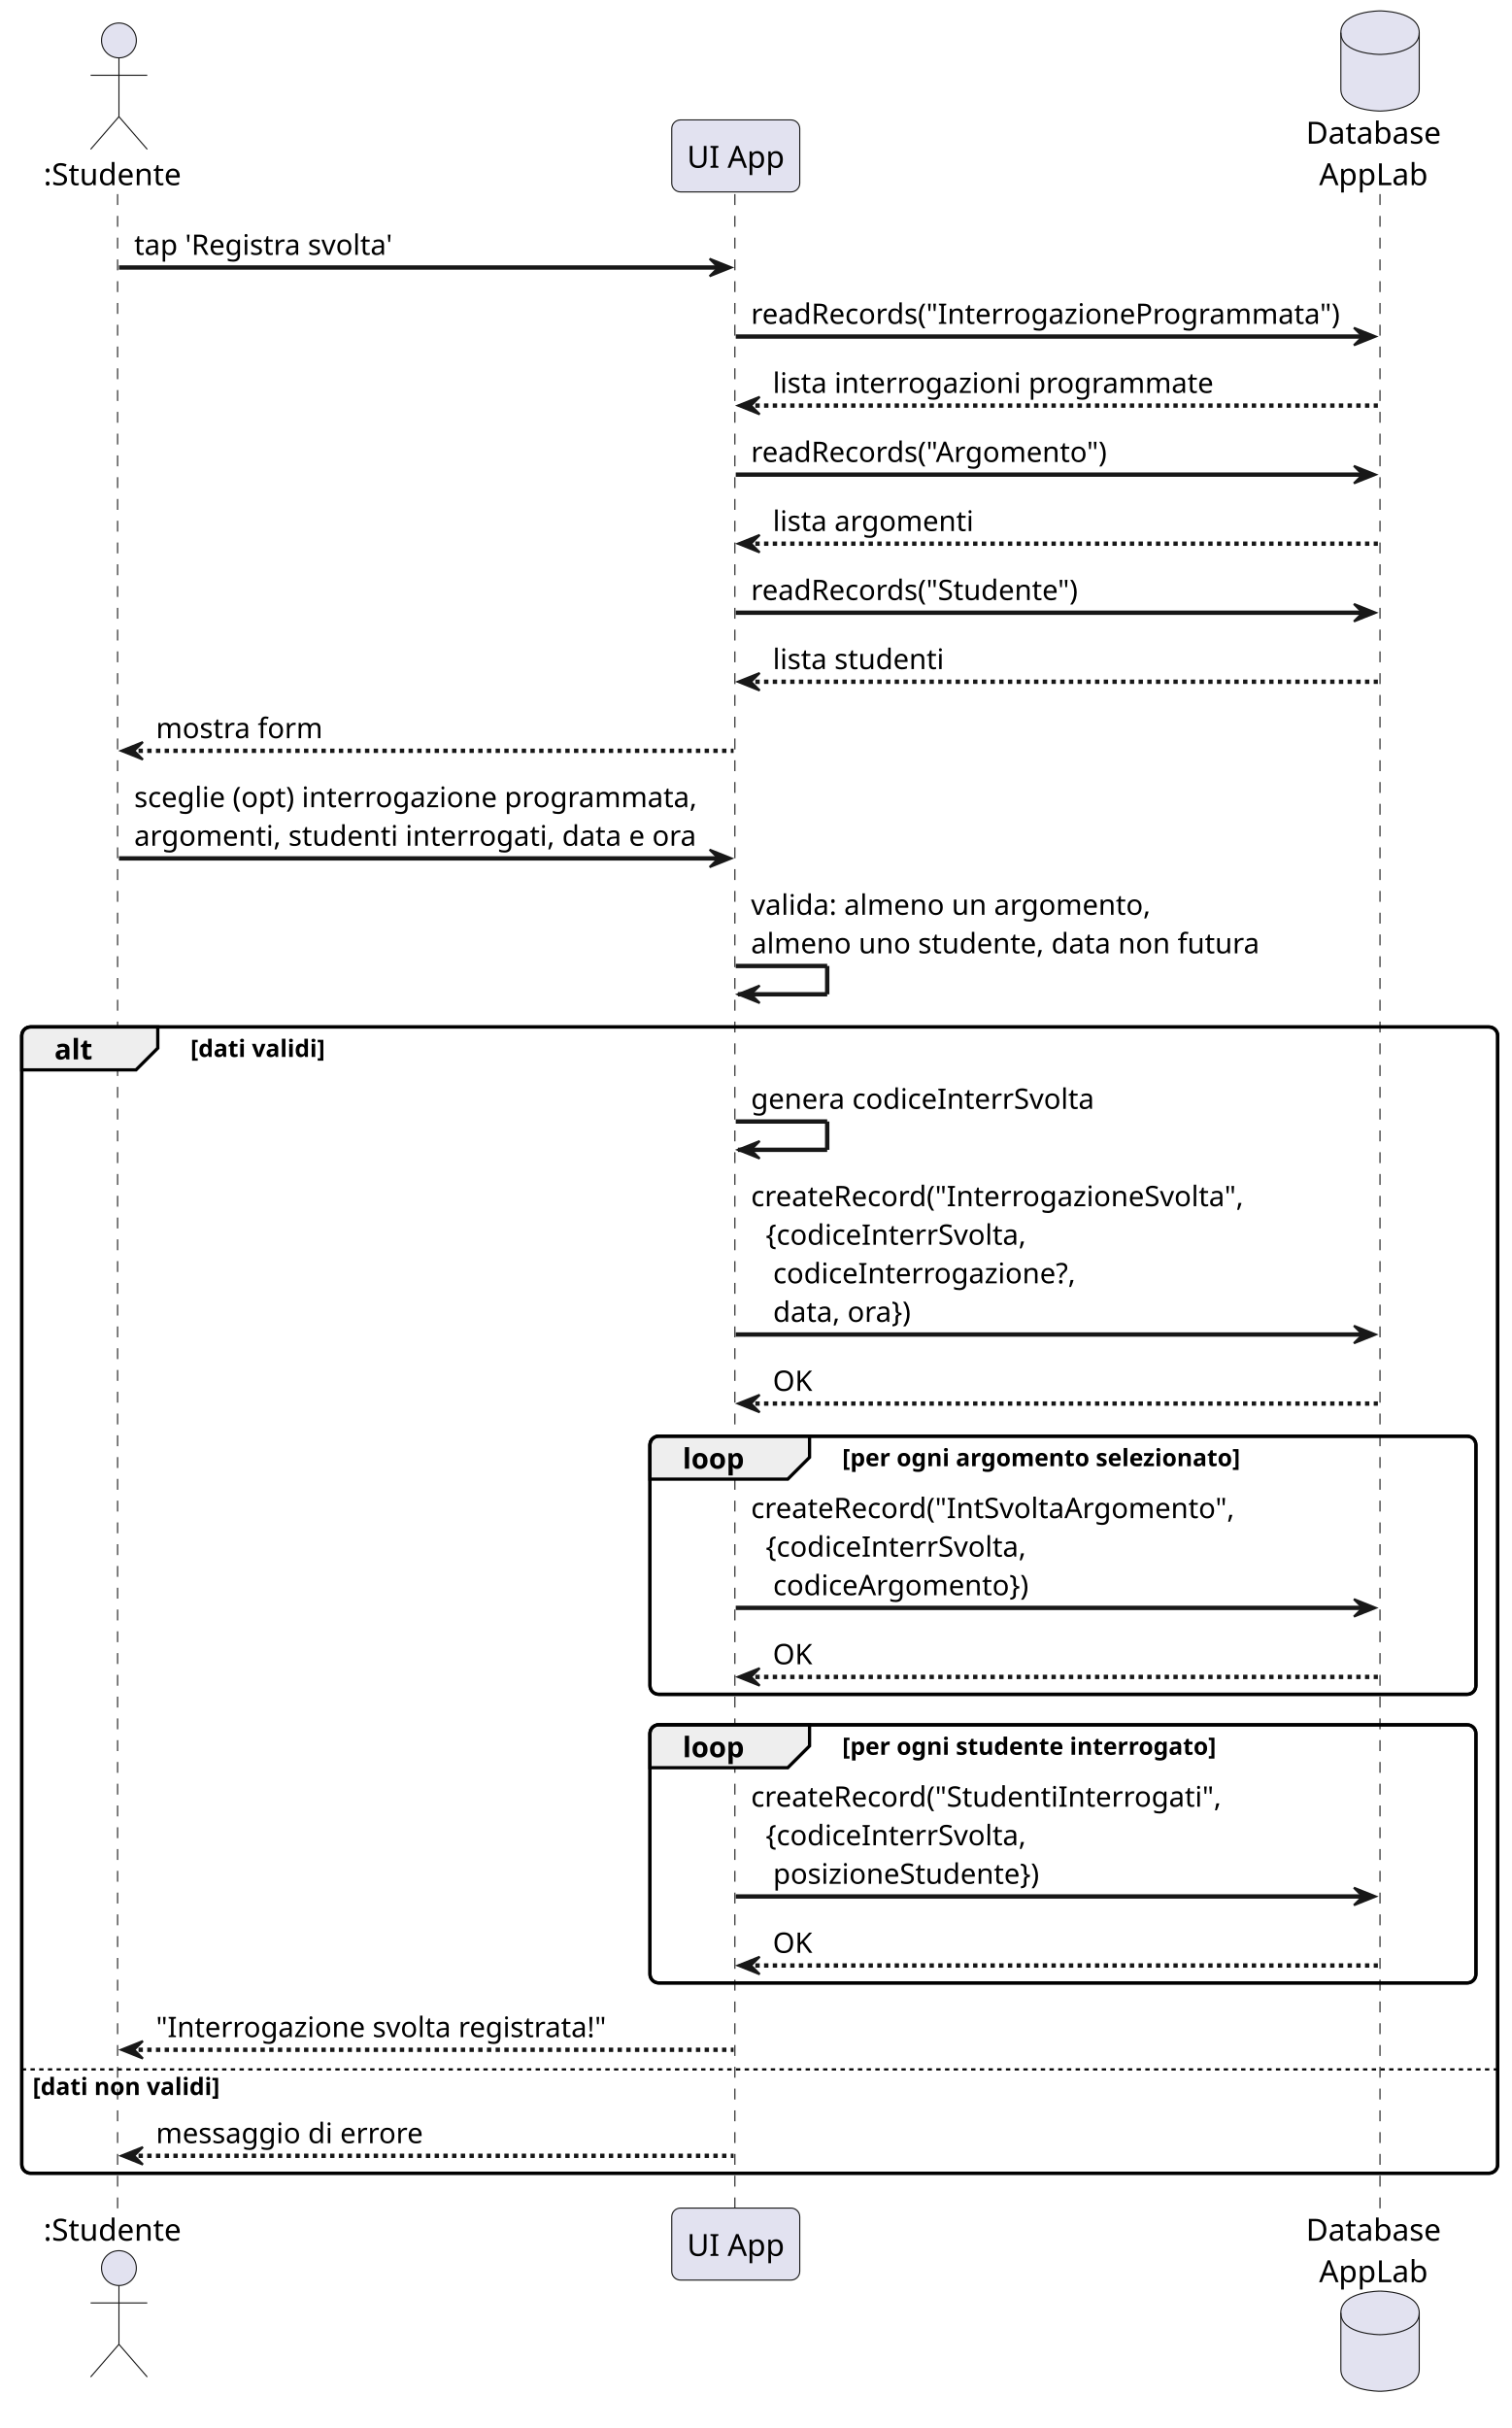
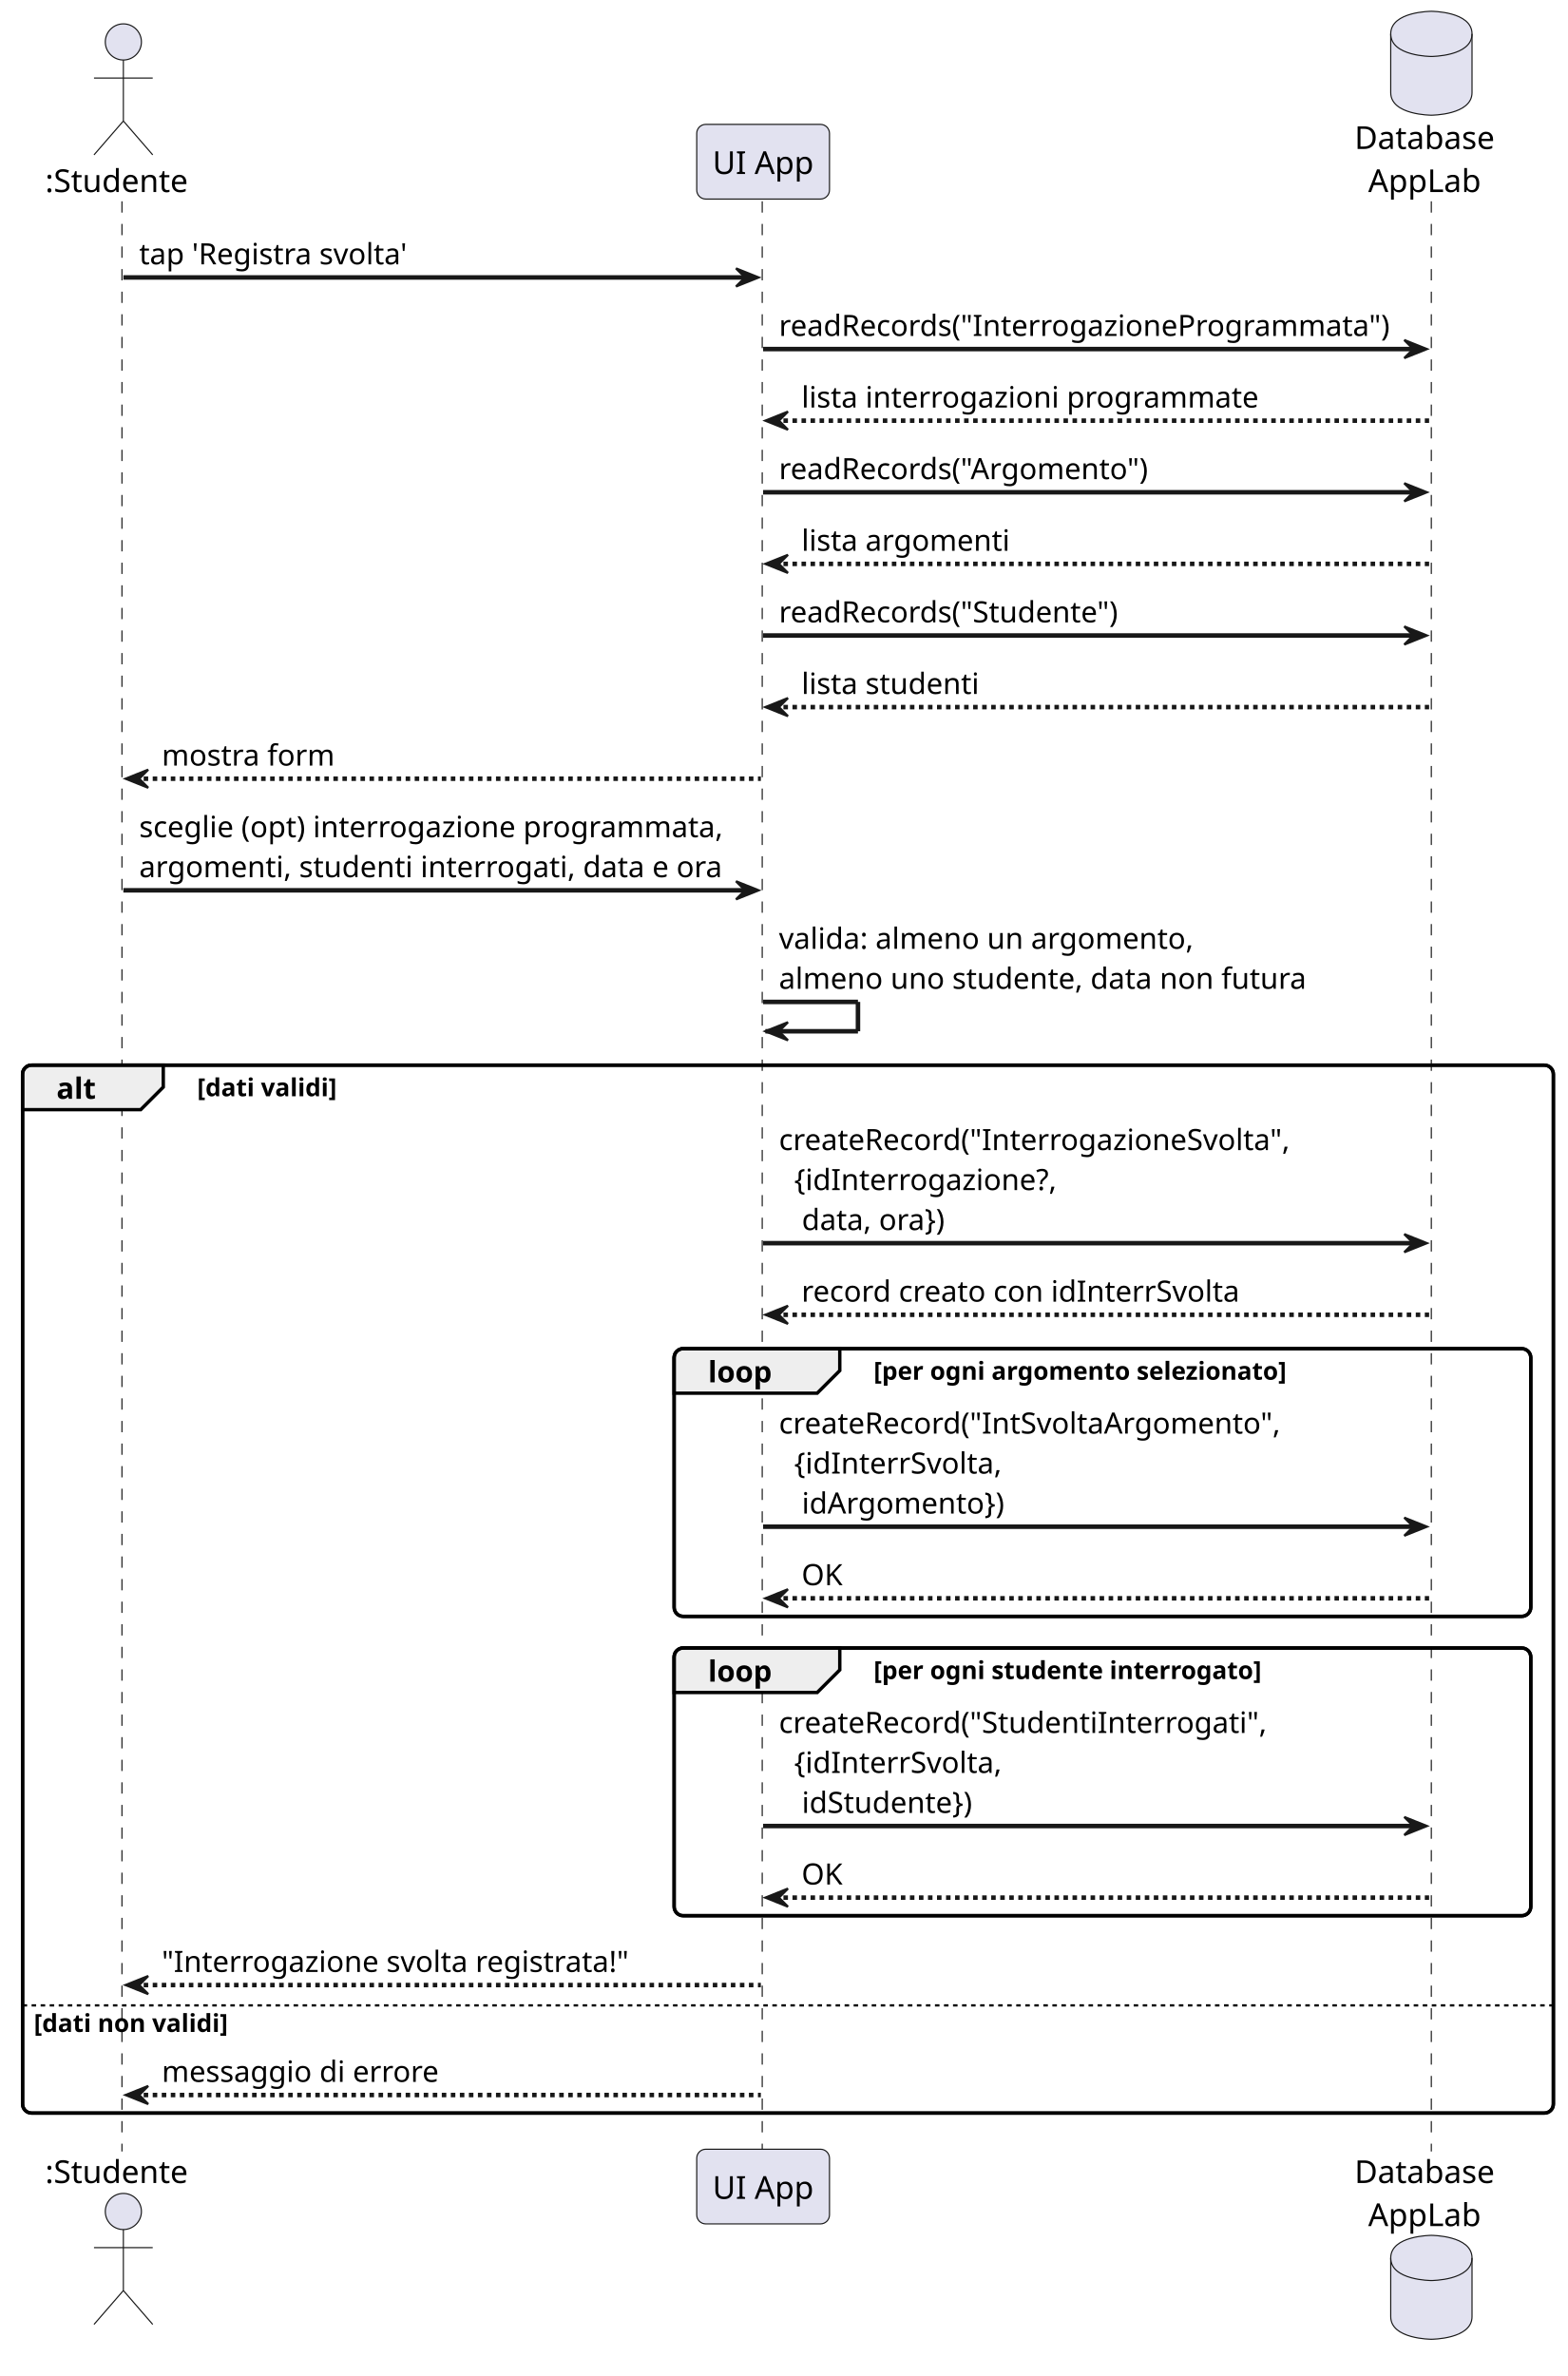
- <svg xmlns="http://www.w3.org/2000/svg" contentStyleType="text/css" data-diagram-type="SEQUENCE" height="1115px" preserveAspectRatio="none" style="width:694px;height:1115px;background:#FFFFFF;" version="1.1" viewBox="0 0 694 1115" width="694px" zoomAndPan="magnify">
+ <svg xmlns="http://www.w3.org/2000/svg" contentStyleType="text/css" data-diagram-type="SEQUENCE" height="1052px" preserveAspectRatio="none" style="width:694px;height:1052px;background:#FFFFFF;" version="1.1" viewBox="0 0 694 1052" width="694px" zoomAndPan="magnify">
  <defs />
  <g>
-     <rect fill="none" height="526.396" rx="4" ry="4" style="stroke:#000000;stroke-width:1.5;" width="677.843" x="10" y="471.608" />
-     <rect fill="none" height="118.53" rx="4" ry="4" style="stroke:#000000;stroke-width:1.5;" width="379.325" x="298.518" y="659.55" />
-     <rect fill="none" height="118.53" rx="4" ry="4" style="stroke:#000000;stroke-width:1.5;" width="379.325" x="298.518" y="792.08" />
+     <rect fill="none" height="463.984" rx="4" ry="4" style="stroke:#000000;stroke-width:1.5;" width="677.843" x="10" y="471.608" />
+     <rect fill="none" height="118.53" rx="4" ry="4" style="stroke:#000000;stroke-width:1.5;" width="379.325" x="298.518" y="597.138" />
+     <rect fill="none" height="118.53" rx="4" ry="4" style="stroke:#000000;stroke-width:1.5;" width="379.325" x="298.518" y="729.668" />
    <g class="participant-lifeline" data-entity-uid="part1" data-qualified-name="S" id="part1-lifeline">
      <g>
-         <rect fill="#000000" fill-opacity="0" height="925.868" width="8" x="50.626" y="89.136" />
-         <line style="stroke:#181818;stroke-width:0.5;stroke-dasharray:5,5;" x1="54" x2="54" y1="89.136" y2="1015.004" />
+         <rect fill="#000000" fill-opacity="0" height="863.456" width="8" x="50.626" y="89.136" />
+         <line style="stroke:#181818;stroke-width:0.5;stroke-dasharray:5,5;" x1="54" x2="54" y1="89.136" y2="952.592" />
      </g>
    </g>
    <g class="participant-lifeline" data-entity-uid="part2" data-qualified-name="UI" id="part2-lifeline">
      <g>
-         <rect fill="#000000" fill-opacity="0" height="925.868" width="8" x="333.911" y="89.136" />
-         <line style="stroke:#181818;stroke-width:0.5;stroke-dasharray:5,5;" x1="337.518" x2="337.518" y1="89.136" y2="1015.004" />
+         <rect fill="#000000" fill-opacity="0" height="863.456" width="8" x="333.911" y="89.136" />
+         <line style="stroke:#181818;stroke-width:0.5;stroke-dasharray:5,5;" x1="337.518" x2="337.518" y1="89.136" y2="952.592" />
      </g>
    </g>
    <g class="participant-lifeline" data-entity-uid="part3" data-qualified-name="DB" id="part3-lifeline">
      <g>
-         <rect fill="#000000" fill-opacity="0" height="925.868" width="8" x="629.819" y="89.136" />
-         <line style="stroke:#181818;stroke-width:0.5;stroke-dasharray:5,5;" x1="633.795" x2="633.795" y1="89.136" y2="1015.004" />
+         <rect fill="#000000" fill-opacity="0" height="863.456" width="8" x="629.819" y="89.136" />
+         <line style="stroke:#181818;stroke-width:0.5;stroke-dasharray:5,5;" x1="633.795" x2="633.795" y1="89.136" y2="952.592" />
      </g>
    </g>
    <g class="participant participant-head" data-entity-uid="part1" data-qualified-name="S" id="part1-head">
      <text fill="#000000" font-family="sans-serif" font-size="14" lengthAdjust="spacing" textLength="63.252" x="20" y="85.034">:Studente</text>
      <ellipse cx="54.626" cy="18.568" fill="#E2E2F0" rx="8" ry="8" style="stroke:#181818;stroke-width:0.5;" />
      <path d="M54.626,26.568 L54.626,53.568 M41.626,34.568 L67.626,34.568 M54.626,53.568 L41.626,68.568 M54.626,53.568 L67.626,68.568" fill="none" style="stroke:#181818;stroke-width:0.5;" />
    </g>
    <g class="participant participant-tail" data-entity-uid="part1" data-qualified-name="S" id="part1-tail">
-       <text fill="#000000" font-family="sans-serif" font-size="14" lengthAdjust="spacing" textLength="63.252" x="20" y="1028.97">:Studente</text>
-       <ellipse cx="54.626" cy="1041.572" fill="#E2E2F0" rx="8" ry="8" style="stroke:#181818;stroke-width:0.5;" />
-       <path d="M54.626,1049.572 L54.626,1076.572 M41.626,1057.572 L67.626,1057.572 M54.626,1076.572 L41.626,1091.572 M54.626,1076.572 L67.626,1091.572" fill="none" style="stroke:#181818;stroke-width:0.5;" />
+       <text fill="#000000" font-family="sans-serif" font-size="14" lengthAdjust="spacing" textLength="63.252" x="20" y="966.558">:Studente</text>
+       <ellipse cx="54.626" cy="979.16" fill="#E2E2F0" rx="8" ry="8" style="stroke:#181818;stroke-width:0.5;" />
+       <path d="M54.626,987.16 L54.626,1014.16 M41.626,995.16 L67.626,995.16 M54.626,1014.16 L41.626,1029.16 M54.626,1014.16 L67.626,1029.16" fill="none" style="stroke:#181818;stroke-width:0.5;" />
    </g>
    <g class="participant participant-head" data-entity-uid="part2" data-qualified-name="UI" id="part2-head">
      <rect fill="#E2E2F0" height="33.068" rx="4" ry="4" style="stroke:#181818;stroke-width:0.5;" width="58.786" x="308.518" y="55.068" />
      <text fill="#000000" font-family="sans-serif" font-size="14" lengthAdjust="spacing" textLength="44.786" x="315.518" y="77.034">UI App</text>
    </g>
    <g class="participant participant-tail" data-entity-uid="part2" data-qualified-name="UI" id="part2-tail">
-       <rect fill="#E2E2F0" height="33.068" rx="4" ry="4" style="stroke:#181818;stroke-width:0.5;" width="58.786" x="308.518" y="1014.004" />
-       <text fill="#000000" font-family="sans-serif" font-size="14" lengthAdjust="spacing" textLength="44.786" x="315.518" y="1035.97">UI App</text>
+       <rect fill="#E2E2F0" height="33.068" rx="4" ry="4" style="stroke:#181818;stroke-width:0.5;" width="58.786" x="308.518" y="951.592" />
+       <text fill="#000000" font-family="sans-serif" font-size="14" lengthAdjust="spacing" textLength="44.786" x="315.518" y="973.558">UI App</text>
    </g>
    <g class="participant participant-head" data-entity-uid="part3" data-qualified-name="DB" id="part3-head">
      <text fill="#000000" font-family="sans-serif" font-size="14" lengthAdjust="spacing" textLength="62.048" x="599.795" y="65.966">Database</text>
      <text fill="#000000" font-family="sans-serif" font-size="14" lengthAdjust="spacing" textLength="49.966" x="605.836" y="85.034">AppLab</text>
      <path d="M615.819,15 C615.819,5 633.819,5 633.819,5 C633.819,5 651.819,5 651.819,15 L651.819,41 C651.819,51 633.819,51 633.819,51 C633.819,51 615.819,51 615.819,41 L615.819,15" fill="#E2E2F0" style="stroke:#181818;stroke-width:0.5;" />
      <path d="M615.819,15 C615.819,25 633.819,25 633.819,25 C633.819,25 651.819,25 651.819,15" fill="none" style="stroke:#181818;stroke-width:0.5;" />
    </g>
    <g class="participant participant-tail" data-entity-uid="part3" data-qualified-name="DB" id="part3-tail">
-       <text fill="#000000" font-family="sans-serif" font-size="14" lengthAdjust="spacing" textLength="62.048" x="599.795" y="1028.97">Database</text>
-       <text fill="#000000" font-family="sans-serif" font-size="14" lengthAdjust="spacing" textLength="49.966" x="605.836" y="1048.038">AppLab</text>
-       <path d="M615.819,1062.14 C615.819,1052.14 633.819,1052.14 633.819,1052.14 C633.819,1052.14 651.819,1052.14 651.819,1062.14 L651.819,1088.14 C651.819,1098.14 633.819,1098.14 633.819,1098.14 C633.819,1098.14 615.819,1098.14 615.819,1088.14 L615.819,1062.14" fill="#E2E2F0" style="stroke:#181818;stroke-width:0.5;" />
-       <path d="M615.819,1062.14 C615.819,1072.14 633.819,1072.14 633.819,1072.14 C633.819,1072.14 651.819,1072.14 651.819,1062.14" fill="none" style="stroke:#181818;stroke-width:0.5;" />
+       <text fill="#000000" font-family="sans-serif" font-size="14" lengthAdjust="spacing" textLength="62.048" x="599.795" y="966.558">Database</text>
+       <text fill="#000000" font-family="sans-serif" font-size="14" lengthAdjust="spacing" textLength="49.966" x="605.836" y="985.626">AppLab</text>
+       <path d="M615.819,999.728 C615.819,989.728 633.819,989.728 633.819,989.728 C633.819,989.728 651.819,989.728 651.819,999.728 L651.819,1025.728 C651.819,1035.728 633.819,1035.728 633.819,1035.728 C633.819,1035.728 615.819,1035.728 615.819,1025.728 L615.819,999.728" fill="#E2E2F0" style="stroke:#181818;stroke-width:0.5;" />
+       <path d="M615.819,999.728 C615.819,1009.728 633.819,1009.728 633.819,1009.728 C633.819,1009.728 651.819,1009.728 651.819,999.728" fill="none" style="stroke:#181818;stroke-width:0.5;" />
    </g>
    <g class="message" data-entity-1="part1" data-entity-2="part2" id="msg1">
      <polygon fill="#181818" points="325.911,118.842,335.911,122.842,325.911,126.842,329.911,122.842" style="stroke:#181818;stroke-width:1;" />
      <line style="stroke:#181818;stroke-width:2;" x1="54.626" x2="331.911" y1="122.842" y2="122.842" />
      <text fill="#000000" font-family="sans-serif" font-size="13" lengthAdjust="spacing" textLength="118.976" x="61.626" y="117.033">tap 'Registra svolta'</text>
    </g>
    <g class="message" data-entity-1="part2" data-entity-2="part3" id="msg2">
      <polygon fill="#181818" points="621.819,150.548,631.819,154.548,621.819,158.548,625.819,154.548" style="stroke:#181818;stroke-width:1;" />
      <line style="stroke:#181818;stroke-width:2;" x1="337.911" x2="627.819" y1="154.548" y2="154.548" />
      <text fill="#000000" font-family="sans-serif" font-size="13" lengthAdjust="spacing" textLength="271.908" x="344.911" y="148.739">readRecords("InterrogazioneProgrammata")</text>
    </g>
    <g class="message" data-entity-1="part3" data-entity-2="part2" id="msg3">
      <polygon fill="#181818" points="348.911,182.254,338.911,186.254,348.911,190.254,344.911,186.254" style="stroke:#181818;stroke-width:1;" />
      <line style="stroke:#181818;stroke-width:2;stroke-dasharray:2,2;" x1="342.911" x2="632.819" y1="186.254" y2="186.254" />
      <text fill="#000000" font-family="sans-serif" font-size="13" lengthAdjust="spacing" textLength="203.216" x="354.911" y="180.445">lista interrogazioni programmate</text>
    </g>
    <g class="message" data-entity-1="part2" data-entity-2="part3" id="msg4">
      <polygon fill="#181818" points="621.819,213.96,631.819,217.96,621.819,221.96,625.819,217.96" style="stroke:#181818;stroke-width:1;" />
      <line style="stroke:#181818;stroke-width:2;" x1="337.911" x2="627.819" y1="217.96" y2="217.96" />
      <text fill="#000000" font-family="sans-serif" font-size="13" lengthAdjust="spacing" textLength="165.126" x="344.911" y="212.151">readRecords("Argomento")</text>
    </g>
    <g class="message" data-entity-1="part3" data-entity-2="part2" id="msg5">
      <polygon fill="#181818" points="348.911,245.666,338.911,249.666,348.911,253.666,344.911,249.666" style="stroke:#181818;stroke-width:1;" />
      <line style="stroke:#181818;stroke-width:2;stroke-dasharray:2,2;" x1="342.911" x2="632.819" y1="249.666" y2="249.666" />
      <text fill="#000000" font-family="sans-serif" font-size="13" lengthAdjust="spacing" textLength="92.391" x="354.911" y="243.857">lista argomenti</text>
    </g>
    <g class="message" data-entity-1="part2" data-entity-2="part3" id="msg6">
      <polygon fill="#181818" points="621.819,277.372,631.819,281.372,621.819,285.372,625.819,281.372" style="stroke:#181818;stroke-width:1;" />
      <line style="stroke:#181818;stroke-width:2;" x1="337.911" x2="627.819" y1="281.372" y2="281.372" />
      <text fill="#000000" font-family="sans-serif" font-size="13" lengthAdjust="spacing" textLength="150.761" x="344.911" y="275.563">readRecords("Studente")</text>
    </g>
    <g class="message" data-entity-1="part3" data-entity-2="part2" id="msg7">
      <polygon fill="#181818" points="348.911,309.078,338.911,313.078,348.911,317.078,344.911,313.078" style="stroke:#181818;stroke-width:1;" />
      <line style="stroke:#181818;stroke-width:2;stroke-dasharray:2,2;" x1="342.911" x2="632.819" y1="313.078" y2="313.078" />
      <text fill="#000000" font-family="sans-serif" font-size="13" lengthAdjust="spacing" textLength="78.663" x="354.911" y="307.269">lista studenti</text>
    </g>
    <g class="message" data-entity-1="part2" data-entity-2="part1" id="msg8">
      <polygon fill="#181818" points="65.626,340.784,55.626,344.784,65.626,348.784,61.626,344.784" style="stroke:#181818;stroke-width:1;" />
      <line style="stroke:#181818;stroke-width:2;stroke-dasharray:2,2;" x1="59.626" x2="336.911" y1="344.784" y2="344.784" />
      <text fill="#000000" font-family="sans-serif" font-size="13" lengthAdjust="spacing" textLength="76.843" x="71.626" y="338.975">mostra form</text>
    </g>
    <g class="message" data-entity-1="part1" data-entity-2="part2" id="msg9">
      <polygon fill="#181818" points="325.911,390.196,335.911,394.196,325.911,398.196,329.911,394.196" style="stroke:#181818;stroke-width:1;" />
      <line style="stroke:#181818;stroke-width:2;" x1="54.626" x2="331.911" y1="394.196" y2="394.196" />
      <text fill="#000000" font-family="sans-serif" font-size="13" lengthAdjust="spacing" textLength="259.285" x="61.626" y="370.681">sceglie (opt) interrogazione programmata,</text>
      <text fill="#000000" font-family="sans-serif" font-size="13" lengthAdjust="spacing" textLength="258.804" x="61.626" y="388.387">argomenti, studenti interrogati, data e ora</text>
    </g>
    <g class="message" data-entity-1="part2" data-entity-2="part2" id="msg10">
      <line style="stroke:#181818;stroke-width:2;" x1="337.911" x2="379.911" y1="443.608" y2="443.608" />
      <line style="stroke:#181818;stroke-width:2;" x1="379.911" x2="379.911" y1="443.608" y2="456.608" />
      <line style="stroke:#181818;stroke-width:2;" x1="338.911" x2="379.911" y1="456.608" y2="456.608" />
      <polygon fill="#181818" points="348.911,452.608,338.911,456.608,348.911,460.608,344.911,456.608" style="stroke:#181818;stroke-width:1;" />
      <text fill="#000000" font-family="sans-serif" font-size="13" lengthAdjust="spacing" textLength="183.703" x="344.911" y="420.093">valida: almeno un argomento,</text>
      <text fill="#000000" font-family="sans-serif" font-size="13" lengthAdjust="spacing" textLength="233.792" x="344.911" y="437.799">almeno uno studente, data non futura</text>
    </g>
-     <path d="M14,471.608 L72.459,471.608 L72.459,481.314 L62.459,491.314 L10,491.314 L10,475.608 A4,4 0 0 1 14,471.608" fill="#EEEEEE" style="stroke:#000000;stroke-width:1.5;" />
-     <rect fill="none" height="526.396" rx="4" ry="4" style="stroke:#000000;stroke-width:1.5;" width="677.843" x="10" y="471.608" />
-     <text fill="#000000" font-family="sans-serif" font-size="13" font-weight="bold" lengthAdjust="spacing" textLength="17.459" x="25" y="486.505">alt</text>
-     <text fill="#000000" font-family="sans-serif" font-size="11" font-weight="bold" lengthAdjust="spacing" textLength="61.809" x="87.459" y="485.367">[dati validi]</text>
-     <g class="message" data-entity-1="part2" data-entity-2="part2" id="msg11">
-       <line style="stroke:#181818;stroke-width:2;" x1="337.911" x2="379.911" y1="515.02" y2="515.02" />
-       <line style="stroke:#181818;stroke-width:2;" x1="379.911" x2="379.911" y1="515.02" y2="528.02" />
-       <line style="stroke:#181818;stroke-width:2;" x1="338.911" x2="379.911" y1="528.02" y2="528.02" />
-       <polygon fill="#181818" points="348.911,524.02,338.911,528.02,348.911,532.02,344.911,528.02" style="stroke:#181818;stroke-width:1;" />
-       <text fill="#000000" font-family="sans-serif" font-size="13" lengthAdjust="spacing" textLength="157.911" x="344.911" y="509.211">genera codiceInterrSvolta</text>
+     <path d="M14,471.608 L72.303,471.608 L72.303,481.314 L62.303,491.314 L10,491.314 L10,475.608 A4,4 0 0 1 14,471.608" fill="#EEEEEE" style="stroke:#000000;stroke-width:1.5;" />
+     <rect fill="none" height="463.984" rx="4" ry="4" style="stroke:#000000;stroke-width:1.5;" width="677.843" x="10" y="471.608" />
+     <text fill="#000000" font-family="sans-serif" font-size="13" font-weight="bold" lengthAdjust="spacing" textLength="17.303" x="25" y="486.505">alt</text>
+     <text fill="#000000" font-family="sans-serif" font-size="11" font-weight="bold" lengthAdjust="spacing" textLength="61.423" x="87.303" y="485.367">[dati validi]</text>
+     <g class="message" data-entity-1="part2" data-entity-2="part3" id="msg11">
+       <polygon fill="#181818" points="621.819,546.432,631.819,550.432,621.819,554.432,625.819,550.432" style="stroke:#181818;stroke-width:1;" />
+       <line style="stroke:#181818;stroke-width:2;" x1="337.911" x2="627.819" y1="550.432" y2="550.432" />
+       <text fill="#000000" font-family="sans-serif" font-size="13" lengthAdjust="spacing" textLength="227.136" x="344.911" y="509.211">createRecord("InterrogazioneSvolta",</text>
+       <text fill="#000000" font-family="sans-serif" font-size="13" lengthAdjust="spacing" textLength="116.467" x="351.671" y="526.917">{idInterrogazione?,</text>
+       <text fill="#000000" font-family="sans-serif" font-size="13" lengthAdjust="spacing" textLength="63.505" x="355.051" y="544.623">data, ora})</text>
    </g>
-     <g class="message" data-entity-1="part2" data-entity-2="part3" id="msg12">
-       <polygon fill="#181818" points="621.819,608.844,631.819,612.844,621.819,616.844,625.819,612.844" style="stroke:#181818;stroke-width:1;" />
-       <line style="stroke:#181818;stroke-width:2;" x1="337.911" x2="627.819" y1="612.844" y2="612.844" />
-       <text fill="#000000" font-family="sans-serif" font-size="13" lengthAdjust="spacing" textLength="227.136" x="344.911" y="553.917">createRecord("InterrogazioneSvolta",</text>
-       <text fill="#000000" font-family="sans-serif" font-size="13" lengthAdjust="spacing" textLength="119.6" x="351.671" y="571.623">{codiceInterrSvolta,</text>
-       <text fill="#000000" font-family="sans-serif" font-size="13" lengthAdjust="spacing" textLength="139.204" x="355.051" y="589.329">codiceInterrogazione?,</text>
-       <text fill="#000000" font-family="sans-serif" font-size="13" lengthAdjust="spacing" textLength="63.505" x="355.051" y="607.035">data, ora})</text>
+     <g class="message" data-entity-1="part3" data-entity-2="part2" id="msg12">
+       <polygon fill="#181818" points="348.911,578.138,338.911,582.138,348.911,586.138,344.911,582.138" style="stroke:#181818;stroke-width:1;" />
+       <line style="stroke:#181818;stroke-width:2;stroke-dasharray:2,2;" x1="342.911" x2="632.819" y1="582.138" y2="582.138" />
+       <text fill="#000000" font-family="sans-serif" font-size="13" lengthAdjust="spacing" textLength="194.74" x="354.911" y="576.329">record creato con idInterrSvolta</text>
    </g>
-     <g class="message" data-entity-1="part3" data-entity-2="part2" id="msg13">
-       <polygon fill="#181818" points="348.911,640.55,338.911,644.55,348.911,648.55,344.911,644.55" style="stroke:#181818;stroke-width:1;" />
-       <line style="stroke:#181818;stroke-width:2;stroke-dasharray:2,2;" x1="342.911" x2="632.819" y1="644.55" y2="644.55" />
-       <text fill="#000000" font-family="sans-serif" font-size="13" lengthAdjust="spacing" textLength="18.2" x="354.911" y="638.741">OK</text>
+     <path d="M302.518,597.138 L371.858,597.138 L371.858,606.844 L361.858,616.844 L298.518,616.844 L298.518,601.138 A4,4 0 0 1 302.518,597.138" fill="#EEEEEE" style="stroke:#000000;stroke-width:1.5;" />
+     <rect fill="none" height="118.53" rx="4" ry="4" style="stroke:#000000;stroke-width:1.5;" width="379.325" x="298.518" y="597.138" />
+     <text fill="#000000" font-family="sans-serif" font-size="13" font-weight="bold" lengthAdjust="spacing" textLength="28.34" x="313.518" y="612.035">loop</text>
+     <text fill="#000000" font-family="sans-serif" font-size="11" font-weight="bold" lengthAdjust="spacing" textLength="182.896" x="386.858" y="610.897">[per ogni argomento selezionato]</text>
+     <g class="message" data-entity-1="part2" data-entity-2="part3" id="msg13">
+       <polygon fill="#181818" points="621.819,671.962,631.819,675.962,621.819,679.962,625.819,675.962" style="stroke:#181818;stroke-width:1;" />
+       <line style="stroke:#181818;stroke-width:2;" x1="337.911" x2="627.819" y1="675.962" y2="675.962" />
+       <text fill="#000000" font-family="sans-serif" font-size="13" lengthAdjust="spacing" textLength="222.833" x="344.911" y="634.741">createRecord("IntSvoltaArgomento",</text>
+       <text fill="#000000" font-family="sans-serif" font-size="13" lengthAdjust="spacing" textLength="91.923" x="351.671" y="652.447">{idInterrSvolta,</text>
+       <text fill="#000000" font-family="sans-serif" font-size="13" lengthAdjust="spacing" textLength="89.804" x="355.051" y="670.153">idArgomento})</text>
    </g>
-     <path d="M302.518,659.55 L371.806,659.55 L371.806,669.256 L361.806,679.256 L298.518,679.256 L298.518,663.55 A4,4 0 0 1 302.518,659.55" fill="#EEEEEE" style="stroke:#000000;stroke-width:1.5;" />
-     <rect fill="none" height="118.53" rx="4" ry="4" style="stroke:#000000;stroke-width:1.5;" width="379.325" x="298.518" y="659.55" />
-     <text fill="#000000" font-family="sans-serif" font-size="13" font-weight="bold" lengthAdjust="spacing" textLength="28.288" x="313.518" y="674.447">loop</text>
-     <text fill="#000000" font-family="sans-serif" font-size="11" font-weight="bold" lengthAdjust="spacing" textLength="183.006" x="386.806" y="673.309">[per ogni argomento selezionato]</text>
-     <g class="message" data-entity-1="part2" data-entity-2="part3" id="msg14">
-       <polygon fill="#181818" points="621.819,734.374,631.819,738.374,621.819,742.374,625.819,738.374" style="stroke:#181818;stroke-width:1;" />
-       <line style="stroke:#181818;stroke-width:2;" x1="337.911" x2="627.819" y1="738.374" y2="738.374" />
-       <text fill="#000000" font-family="sans-serif" font-size="13" lengthAdjust="spacing" textLength="222.833" x="344.911" y="697.153">createRecord("IntSvoltaArgomento",</text>
-       <text fill="#000000" font-family="sans-serif" font-size="13" lengthAdjust="spacing" textLength="119.6" x="351.671" y="714.859">{codiceInterrSvolta,</text>
-       <text fill="#000000" font-family="sans-serif" font-size="13" lengthAdjust="spacing" textLength="117.481" x="355.051" y="732.565">codiceArgomento})</text>
+     <g class="message" data-entity-1="part3" data-entity-2="part2" id="msg14">
+       <polygon fill="#181818" points="348.911,703.668,338.911,707.668,348.911,711.668,344.911,707.668" style="stroke:#181818;stroke-width:1;" />
+       <line style="stroke:#181818;stroke-width:2;stroke-dasharray:2,2;" x1="342.911" x2="632.819" y1="707.668" y2="707.668" />
+       <text fill="#000000" font-family="sans-serif" font-size="13" lengthAdjust="spacing" textLength="18.2" x="354.911" y="701.859">OK</text>
    </g>
-     <g class="message" data-entity-1="part3" data-entity-2="part2" id="msg15">
-       <polygon fill="#181818" points="348.911,766.08,338.911,770.08,348.911,774.08,344.911,770.08" style="stroke:#181818;stroke-width:1;" />
-       <line style="stroke:#181818;stroke-width:2;stroke-dasharray:2,2;" x1="342.911" x2="632.819" y1="770.08" y2="770.08" />
-       <text fill="#000000" font-family="sans-serif" font-size="13" lengthAdjust="spacing" textLength="18.2" x="354.911" y="764.271">OK</text>
+     <path d="M302.518,729.668 L371.858,729.668 L371.858,739.374 L361.858,749.374 L298.518,749.374 L298.518,733.668 A4,4 0 0 1 302.518,729.668" fill="#EEEEEE" style="stroke:#000000;stroke-width:1.5;" />
+     <rect fill="none" height="118.53" rx="4" ry="4" style="stroke:#000000;stroke-width:1.5;" width="379.325" x="298.518" y="729.668" />
+     <text fill="#000000" font-family="sans-serif" font-size="13" font-weight="bold" lengthAdjust="spacing" textLength="28.34" x="313.518" y="744.565">loop</text>
+     <text fill="#000000" font-family="sans-serif" font-size="11" font-weight="bold" lengthAdjust="spacing" textLength="171.698" x="386.858" y="743.427">[per ogni studente interrogato]</text>
+     <g class="message" data-entity-1="part2" data-entity-2="part3" id="msg15">
+       <polygon fill="#181818" points="621.819,804.492,631.819,808.492,621.819,812.492,625.819,808.492" style="stroke:#181818;stroke-width:1;" />
+       <line style="stroke:#181818;stroke-width:2;" x1="337.911" x2="627.819" y1="808.492" y2="808.492" />
+       <text fill="#000000" font-family="sans-serif" font-size="13" lengthAdjust="spacing" textLength="216.814" x="344.911" y="767.271">createRecord("StudentiInterrogati",</text>
+       <text fill="#000000" font-family="sans-serif" font-size="13" lengthAdjust="spacing" textLength="91.923" x="351.671" y="784.977">{idInterrSvolta,</text>
+       <text fill="#000000" font-family="sans-serif" font-size="13" lengthAdjust="spacing" textLength="75.439" x="355.051" y="802.683">idStudente})</text>
    </g>
-     <path d="M302.518,792.08 L371.806,792.08 L371.806,801.786 L361.806,811.786 L298.518,811.786 L298.518,796.08 A4,4 0 0 1 302.518,792.08" fill="#EEEEEE" style="stroke:#000000;stroke-width:1.5;" />
-     <rect fill="none" height="118.53" rx="4" ry="4" style="stroke:#000000;stroke-width:1.5;" width="379.325" x="298.518" y="792.08" />
-     <text fill="#000000" font-family="sans-serif" font-size="13" font-weight="bold" lengthAdjust="spacing" textLength="28.288" x="313.518" y="806.977">loop</text>
-     <text fill="#000000" font-family="sans-serif" font-size="11" font-weight="bold" lengthAdjust="spacing" textLength="171.951" x="386.806" y="805.839">[per ogni studente interrogato]</text>
-     <g class="message" data-entity-1="part2" data-entity-2="part3" id="msg16">
-       <polygon fill="#181818" points="621.819,866.904,631.819,870.904,621.819,874.904,625.819,870.904" style="stroke:#181818;stroke-width:1;" />
-       <line style="stroke:#181818;stroke-width:2;" x1="337.911" x2="627.819" y1="870.904" y2="870.904" />
-       <text fill="#000000" font-family="sans-serif" font-size="13" lengthAdjust="spacing" textLength="216.814" x="344.911" y="829.683">createRecord("StudentiInterrogati",</text>
-       <text fill="#000000" font-family="sans-serif" font-size="13" lengthAdjust="spacing" textLength="119.6" x="351.671" y="847.389">{codiceInterrSvolta,</text>
-       <text fill="#000000" font-family="sans-serif" font-size="13" lengthAdjust="spacing" textLength="122.226" x="355.051" y="865.095">posizioneStudente})</text>
+     <g class="message" data-entity-1="part3" data-entity-2="part2" id="msg16">
+       <polygon fill="#181818" points="348.911,836.198,338.911,840.198,348.911,844.198,344.911,840.198" style="stroke:#181818;stroke-width:1;" />
+       <line style="stroke:#181818;stroke-width:2;stroke-dasharray:2,2;" x1="342.911" x2="632.819" y1="840.198" y2="840.198" />
+       <text fill="#000000" font-family="sans-serif" font-size="13" lengthAdjust="spacing" textLength="18.2" x="354.911" y="834.389">OK</text>
    </g>
-     <g class="message" data-entity-1="part3" data-entity-2="part2" id="msg17">
-       <polygon fill="#181818" points="348.911,898.61,338.911,902.61,348.911,906.61,344.911,902.61" style="stroke:#181818;stroke-width:1;" />
-       <line style="stroke:#181818;stroke-width:2;stroke-dasharray:2,2;" x1="342.911" x2="632.819" y1="902.61" y2="902.61" />
-       <text fill="#000000" font-family="sans-serif" font-size="13" lengthAdjust="spacing" textLength="18.2" x="354.911" y="896.801">OK</text>
+     <g class="message" data-entity-1="part2" data-entity-2="part1" id="msg17">
+       <polygon fill="#181818" points="65.626,874.904,55.626,878.904,65.626,882.904,61.626,878.904" style="stroke:#181818;stroke-width:1;" />
+       <line style="stroke:#181818;stroke-width:2;stroke-dasharray:2,2;" x1="59.626" x2="336.911" y1="878.904" y2="878.904" />
+       <text fill="#000000" font-family="sans-serif" font-size="13" lengthAdjust="spacing" textLength="207.571" x="71.626" y="873.095">"Interrogazione svolta registrata!"</text>
    </g>
+     <line style="stroke:#000000;stroke-width:1;stroke-dasharray:2,2;" x1="10" x2="687.843" y1="887.904" y2="887.904" />
+     <text fill="#000000" font-family="sans-serif" font-size="11" font-weight="bold" lengthAdjust="spacing" textLength="85.458" x="15" y="899.663">[dati non validi]</text>
    <g class="message" data-entity-1="part2" data-entity-2="part1" id="msg18">
-       <polygon fill="#181818" points="65.626,937.316,55.626,941.316,65.626,945.316,61.626,941.316" style="stroke:#181818;stroke-width:1;" />
-       <line style="stroke:#181818;stroke-width:2;stroke-dasharray:2,2;" x1="59.626" x2="336.911" y1="941.316" y2="941.316" />
-       <text fill="#000000" font-family="sans-serif" font-size="13" lengthAdjust="spacing" textLength="207.571" x="71.626" y="935.507">"Interrogazione svolta registrata!"</text>
-     </g>
-     <line style="stroke:#000000;stroke-width:1;stroke-dasharray:2,2;" x1="10" x2="687.843" y1="950.316" y2="950.316" />
-     <text fill="#000000" font-family="sans-serif" font-size="11" font-weight="bold" lengthAdjust="spacing" textLength="85.931" x="15" y="962.075">[dati non validi]</text>
-     <g class="message" data-entity-1="part2" data-entity-2="part1" id="msg19">
-       <polygon fill="#181818" points="65.626,986.004,55.626,990.004,65.626,994.004,61.626,990.004" style="stroke:#181818;stroke-width:1;" />
-       <line style="stroke:#181818;stroke-width:2;stroke-dasharray:2,2;" x1="59.626" x2="336.911" y1="990.004" y2="990.004" />
-       <text fill="#000000" font-family="sans-serif" font-size="13" lengthAdjust="spacing" textLength="123.188" x="71.626" y="984.195">messaggio di errore</text>
+       <polygon fill="#181818" points="65.626,923.592,55.626,927.592,65.626,931.592,61.626,927.592" style="stroke:#181818;stroke-width:1;" />
+       <line style="stroke:#181818;stroke-width:2;stroke-dasharray:2,2;" x1="59.626" x2="336.911" y1="927.592" y2="927.592" />
+       <text fill="#000000" font-family="sans-serif" font-size="13" lengthAdjust="spacing" textLength="123.188" x="71.626" y="921.783">messaggio di errore</text>
    </g>
  </g>
</svg>
